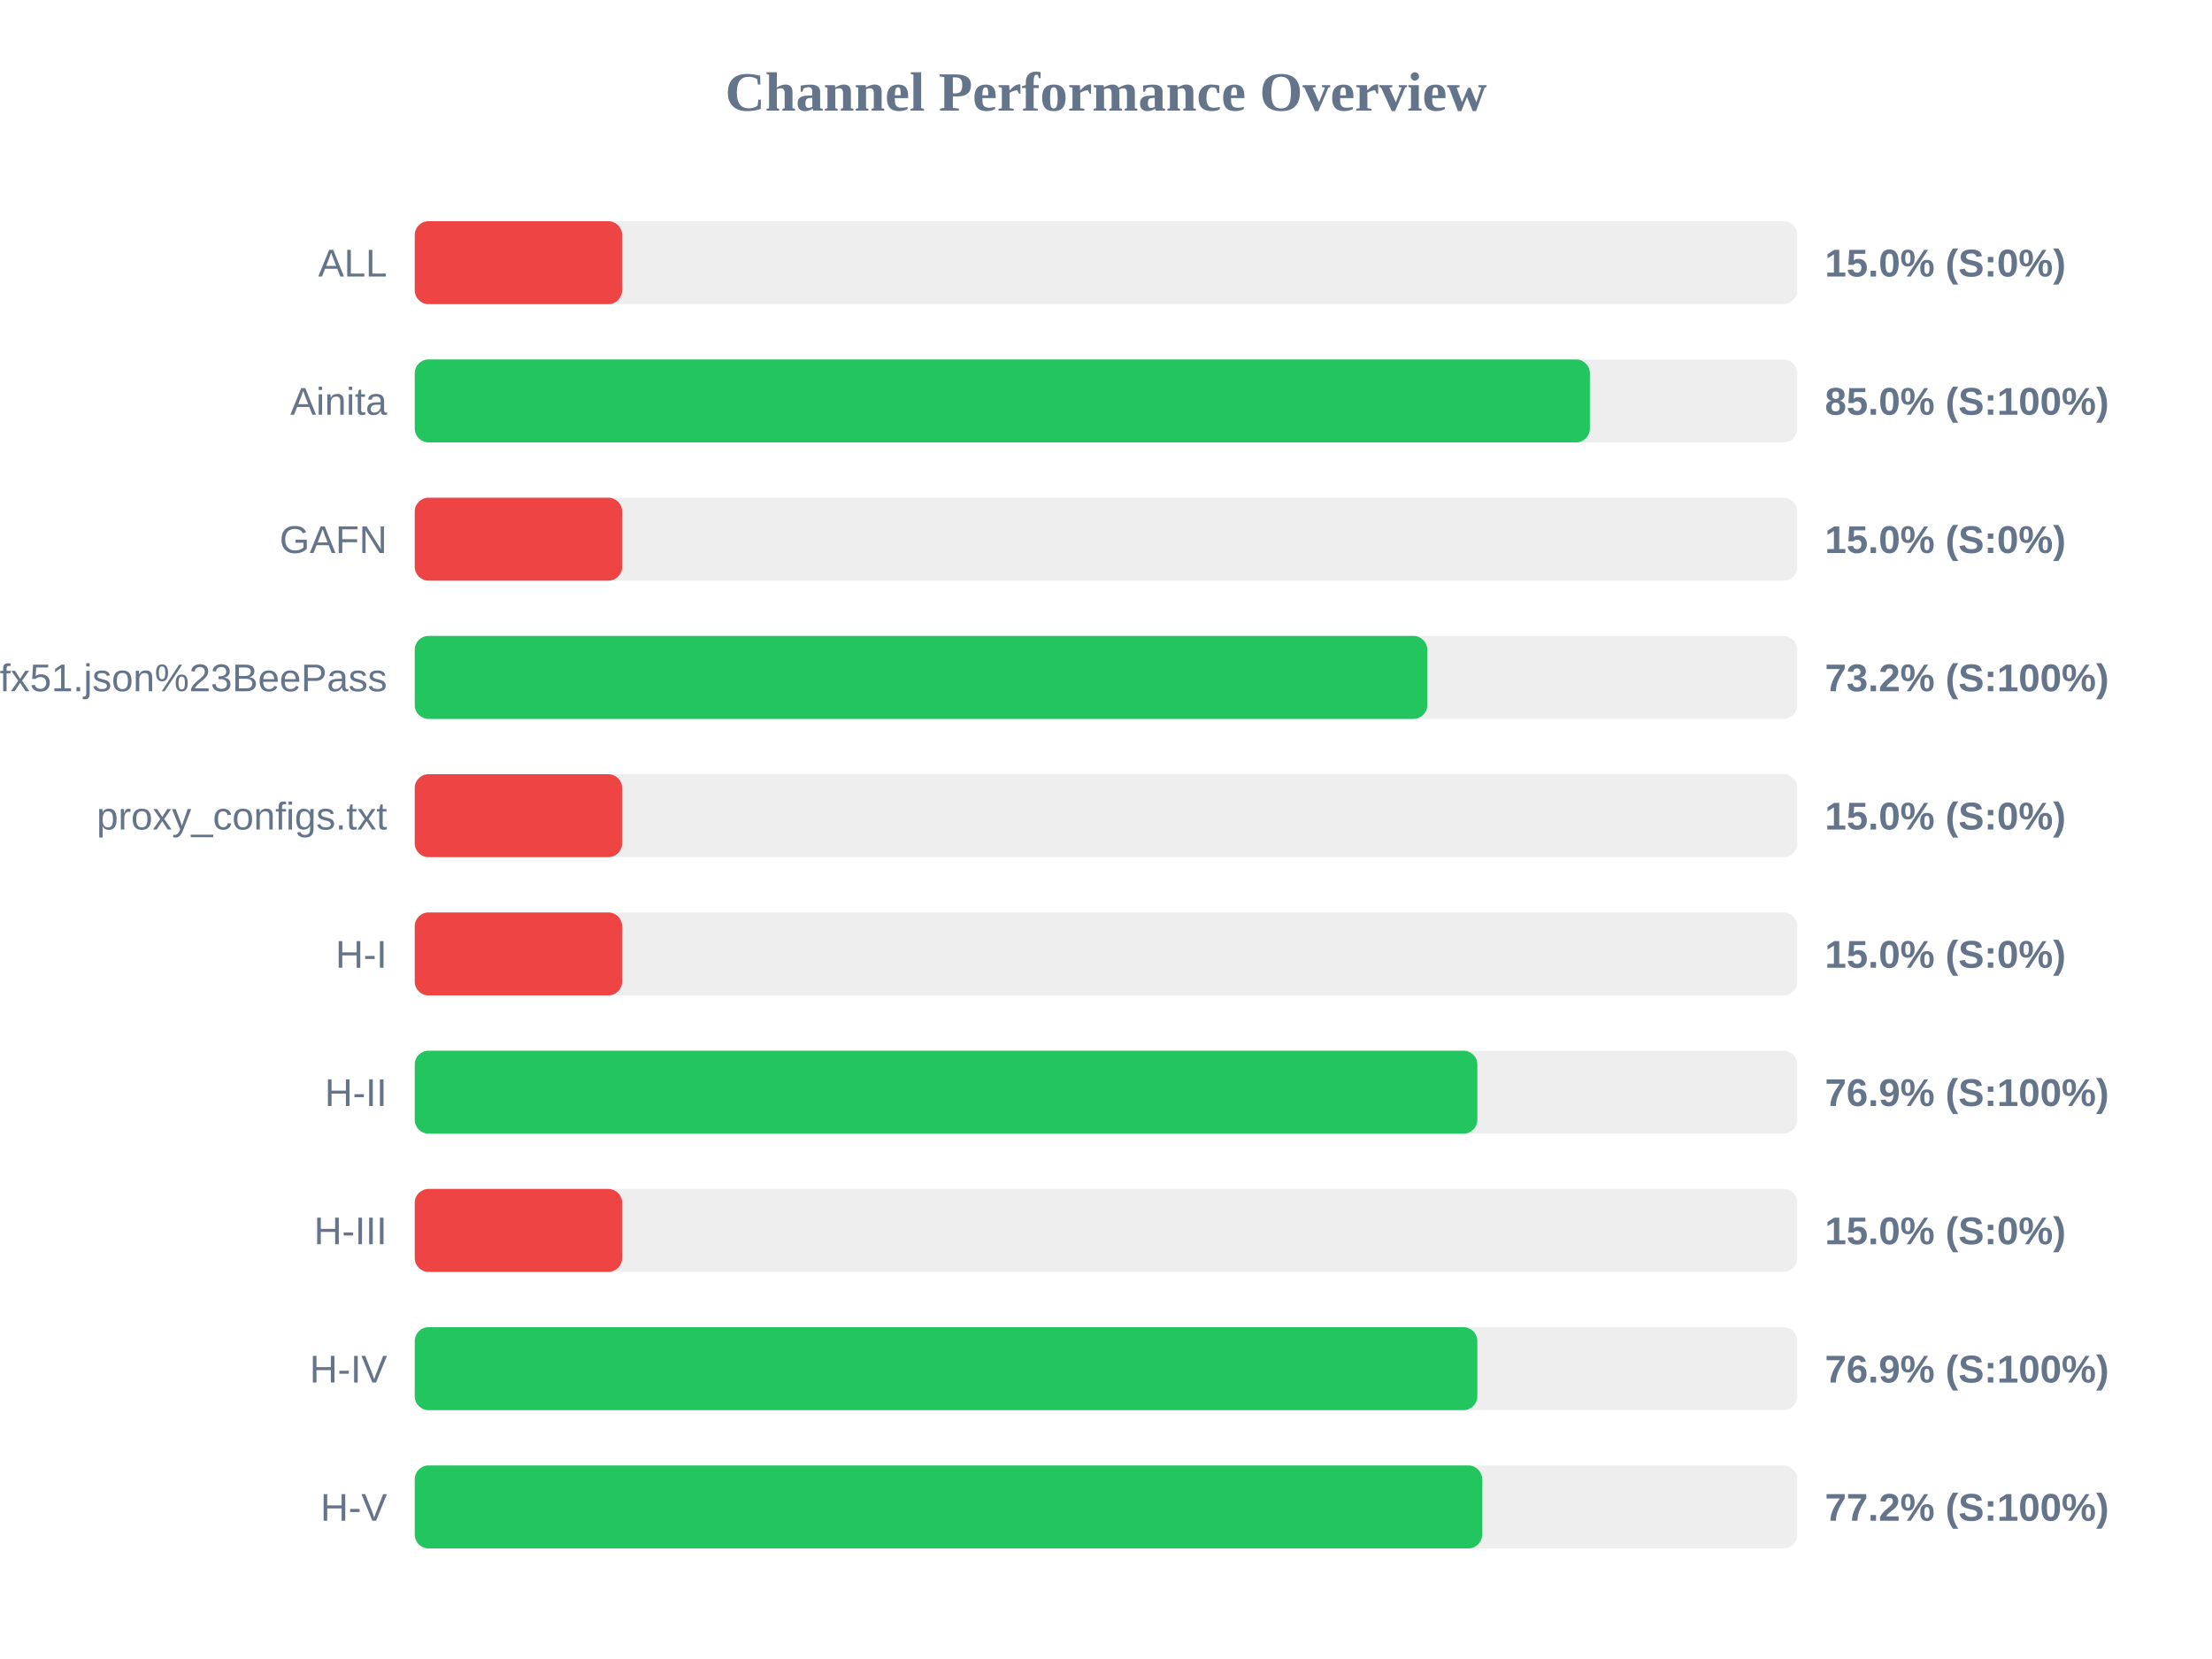
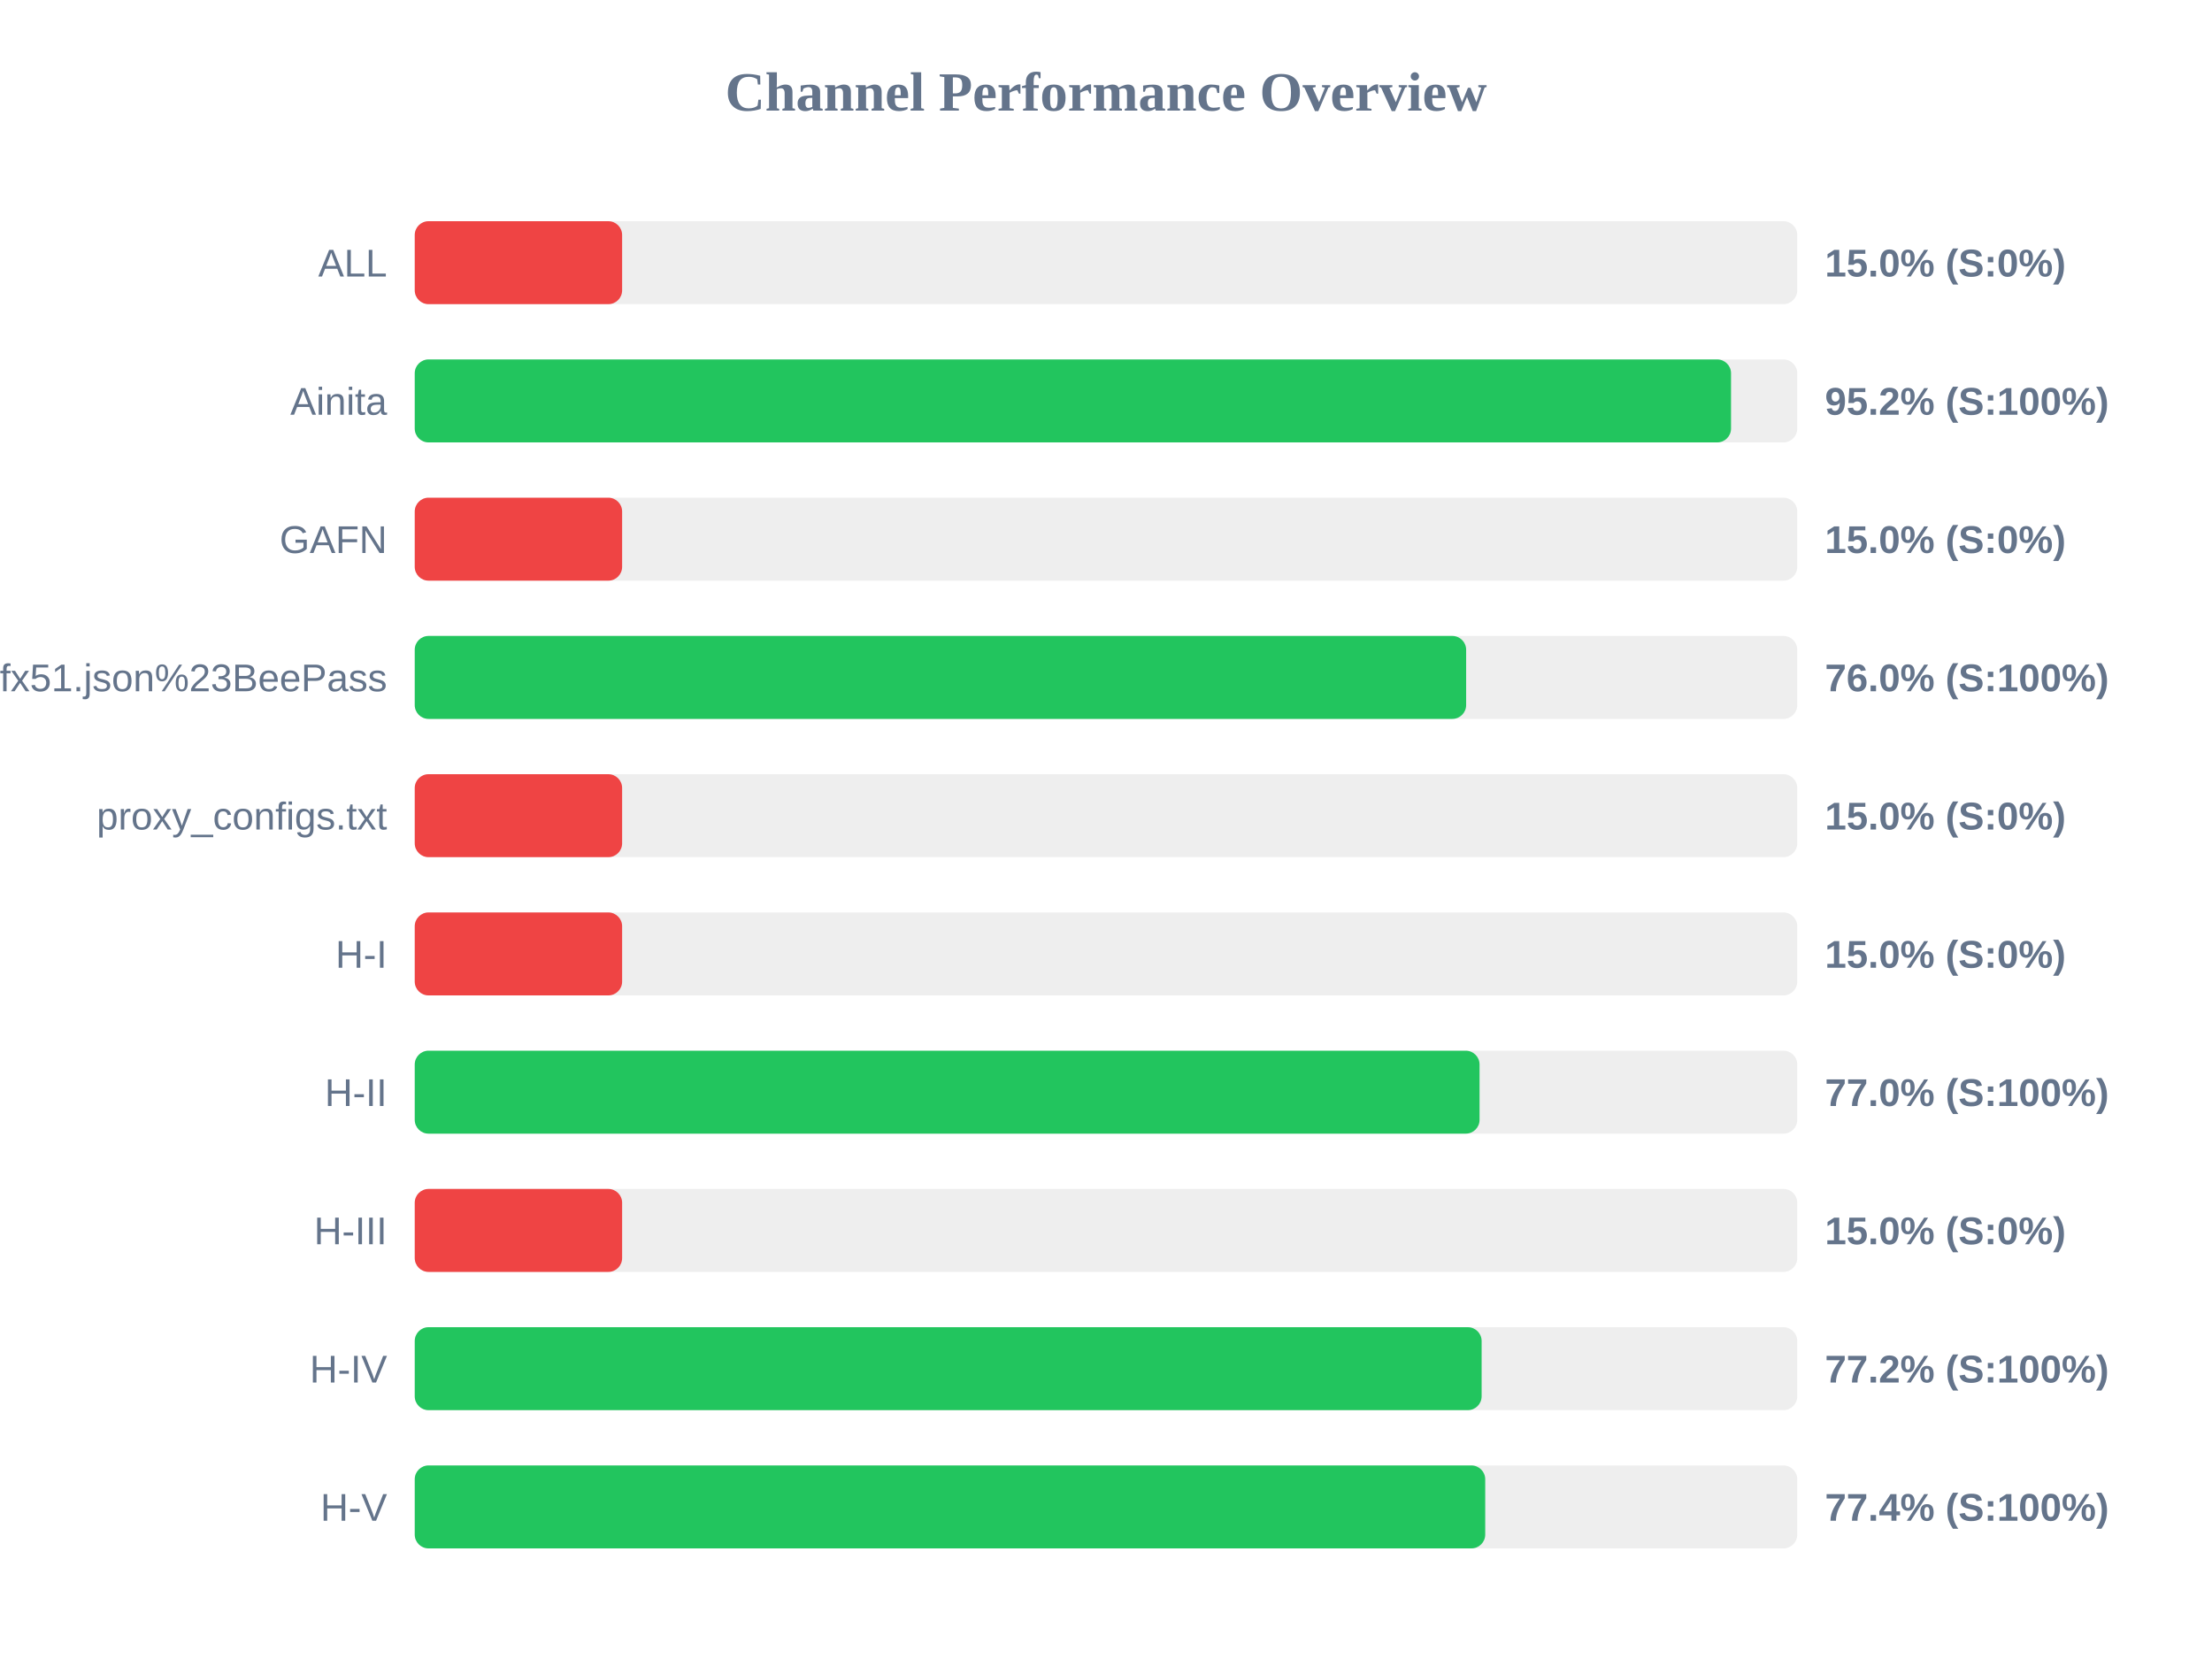
<svg xmlns="http://www.w3.org/2000/svg" width="800" height="600" version="1.1">
  <style>
        .row { font: 14px Arial; fill: #64748b; }
        .score { font: bold 14px Arial; fill: #64748b; }
    </style>
  <text x="400" y="40" text-anchor="middle" font-size="20px" font-weight="bold" fill="#64748b">Channel Performance Overview</text>
  <rect x="150" y="80" width="500" height="30" fill="#eee" rx="5" />
  <rect x="150" y="80" width="75.0" height="30" fill="#ef4444" rx="5" />
  <text x="140" y="100" text-anchor="end" class="row">ALL</text>
  <text x="660" y="100" text-anchor="start" class="score">15.0% (S:0%)</text>
  <rect x="150" y="130" width="500" height="30" fill="#eee" rx="5" />
-   <rect x="150" y="130" width="425.0" height="30" fill="#22c55e" rx="5" />
+   <rect x="150" y="130" width="476.05" height="30" fill="#22c55e" rx="5" />
  <text x="140" y="150" text-anchor="end" class="row">Ainita</text>
-   <text x="660" y="150" text-anchor="start" class="score">85.0% (S:100%)</text>
+   <text x="660" y="150" text-anchor="start" class="score">95.2% (S:100%)</text>
  <rect x="150" y="180" width="500" height="30" fill="#eee" rx="5" />
  <rect x="150" y="180" width="75.0" height="30" fill="#ef4444" rx="5" />
  <text x="140" y="200" text-anchor="end" class="row">GAFN</text>
  <text x="660" y="200" text-anchor="start" class="score">15.0% (S:0%)</text>
  <rect x="150" y="230" width="500" height="30" fill="#eee" rx="5" />
-   <rect x="150" y="230" width="366.2" height="30" fill="#22c55e" rx="5" />
+   <rect x="150" y="230" width="380.25" height="30" fill="#22c55e" rx="5" />
  <text x="140" y="250" text-anchor="end" class="row">sub?s=ssconf%3A%2F%2Fs3.amazonaws.com%2Fbeedynconprd%2Fzf38bv6oxi1nv3wfkpmxyfl8yj5fargza3foantoalu16vznl0ckxx7bgf1ufx51.json%23BeePass</text>
-   <text x="660" y="250" text-anchor="start" class="score">73.2% (S:100%)</text>
+   <text x="660" y="250" text-anchor="start" class="score">76.0% (S:100%)</text>
  <rect x="150" y="280" width="500" height="30" fill="#eee" rx="5" />
  <rect x="150" y="280" width="75.0" height="30" fill="#ef4444" rx="5" />
  <text x="140" y="300" text-anchor="end" class="row">proxy_configs.txt</text>
  <text x="660" y="300" text-anchor="start" class="score">15.0% (S:0%)</text>
  <rect x="150" y="330" width="500" height="30" fill="#eee" rx="5" />
  <rect x="150" y="330" width="75.0" height="30" fill="#ef4444" rx="5" />
  <text x="140" y="350" text-anchor="end" class="row">H-I</text>
  <text x="660" y="350" text-anchor="start" class="score">15.0% (S:0%)</text>
  <rect x="150" y="380" width="500" height="30" fill="#eee" rx="5" />
-   <rect x="150" y="380" width="384.3" height="30" fill="#22c55e" rx="5" />
+   <rect x="150" y="380" width="385.1" height="30" fill="#22c55e" rx="5" />
  <text x="140" y="400" text-anchor="end" class="row">H-II</text>
-   <text x="660" y="400" text-anchor="start" class="score">76.9% (S:100%)</text>
+   <text x="660" y="400" text-anchor="start" class="score">77.0% (S:100%)</text>
  <rect x="150" y="430" width="500" height="30" fill="#eee" rx="5" />
  <rect x="150" y="430" width="75.0" height="30" fill="#ef4444" rx="5" />
  <text x="140" y="450" text-anchor="end" class="row">H-III</text>
  <text x="660" y="450" text-anchor="start" class="score">15.0% (S:0%)</text>
  <rect x="150" y="480" width="500" height="30" fill="#eee" rx="5" />
-   <rect x="150" y="480" width="384.3" height="30" fill="#22c55e" rx="5" />
+   <rect x="150" y="480" width="385.85" height="30" fill="#22c55e" rx="5" />
  <text x="140" y="500" text-anchor="end" class="row">H-IV</text>
-   <text x="660" y="500" text-anchor="start" class="score">76.9% (S:100%)</text>
+   <text x="660" y="500" text-anchor="start" class="score">77.2% (S:100%)</text>
  <rect x="150" y="530" width="500" height="30" fill="#eee" rx="5" />
-   <rect x="150" y="530" width="386.05" height="30" fill="#22c55e" rx="5" />
+   <rect x="150" y="530" width="387.15" height="30" fill="#22c55e" rx="5" />
  <text x="140" y="550" text-anchor="end" class="row">H-V</text>
-   <text x="660" y="550" text-anchor="start" class="score">77.2% (S:100%)</text>
+   <text x="660" y="550" text-anchor="start" class="score">77.4% (S:100%)</text>
</svg>
